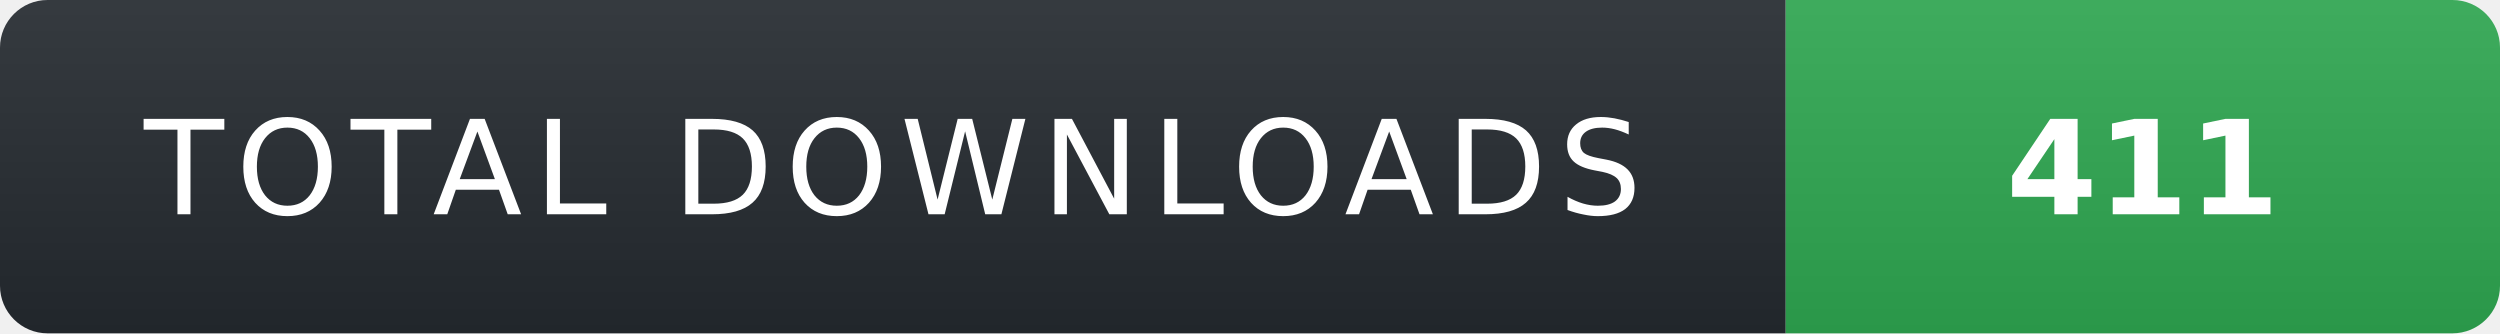
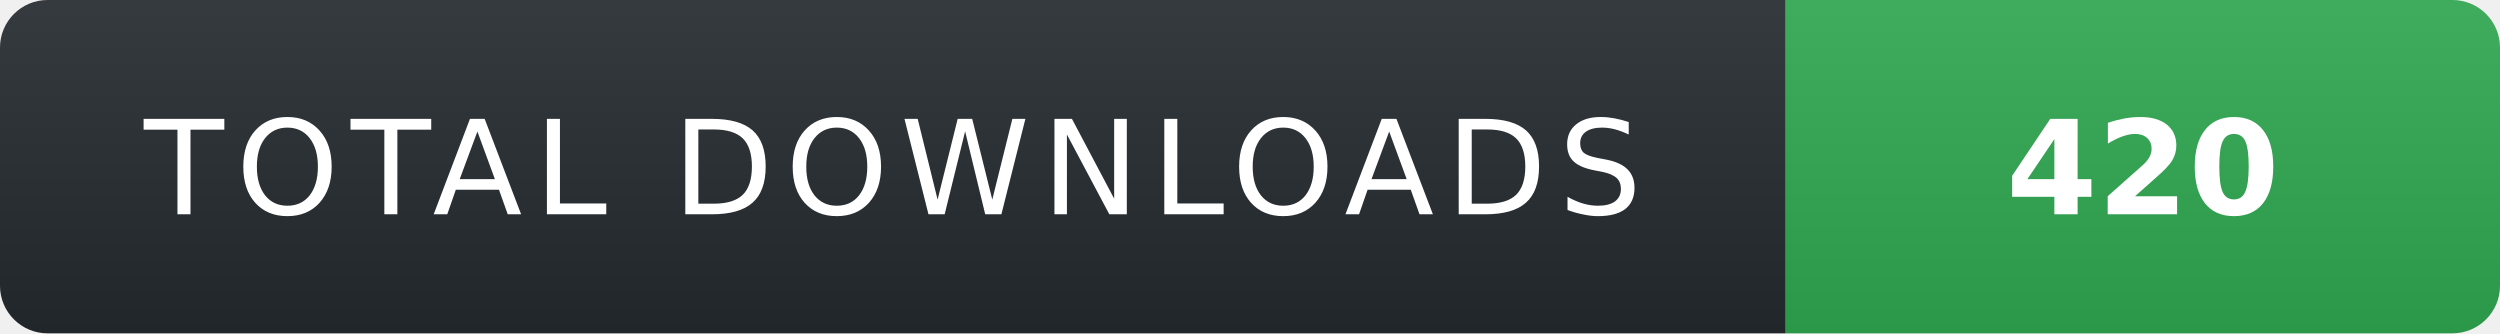
- <svg xmlns="http://www.w3.org/2000/svg" width="210" height="28" role="img" aria-label="TOTAL DOWNLOADS: 411">
+ <svg xmlns="http://www.w3.org/2000/svg" width="210" height="28" role="img" aria-label="TOTAL DOWNLOADS: 420">
  <linearGradient id="s" x2="0" y2="100%">
    <stop offset="0" stop-color="#fff" stop-opacity=".08" />
    <stop offset="1" stop-color="#000" stop-opacity=".08" />
  </linearGradient>
  <clipPath id="r">
    <rect width="210" height="28" rx="4" fill="#fff" />
  </clipPath>
  <g clip-path="url(#r)">
    <rect width="150" height="28" fill="#24292f" />
    <rect x="150" width="60" height="28" fill="#2ea44f" />
    <rect width="210" height="28" fill="url(#s)" />
  </g>
  <g fill="#fff" text-anchor="middle" font-family="Verdana,Geneva,DejaVu Sans,sans-serif" text-rendering="geometricPrecision" font-size="11">
    <text x="75" y="18" fill="#fff" letter-spacing="1">TOTAL DOWNLOADS</text>
-     <text x="180" y="18" fill="#fff" font-weight="700">411</text>
+     <text x="180" y="18" fill="#fff" font-weight="700">420</text>
  </g>
</svg>
